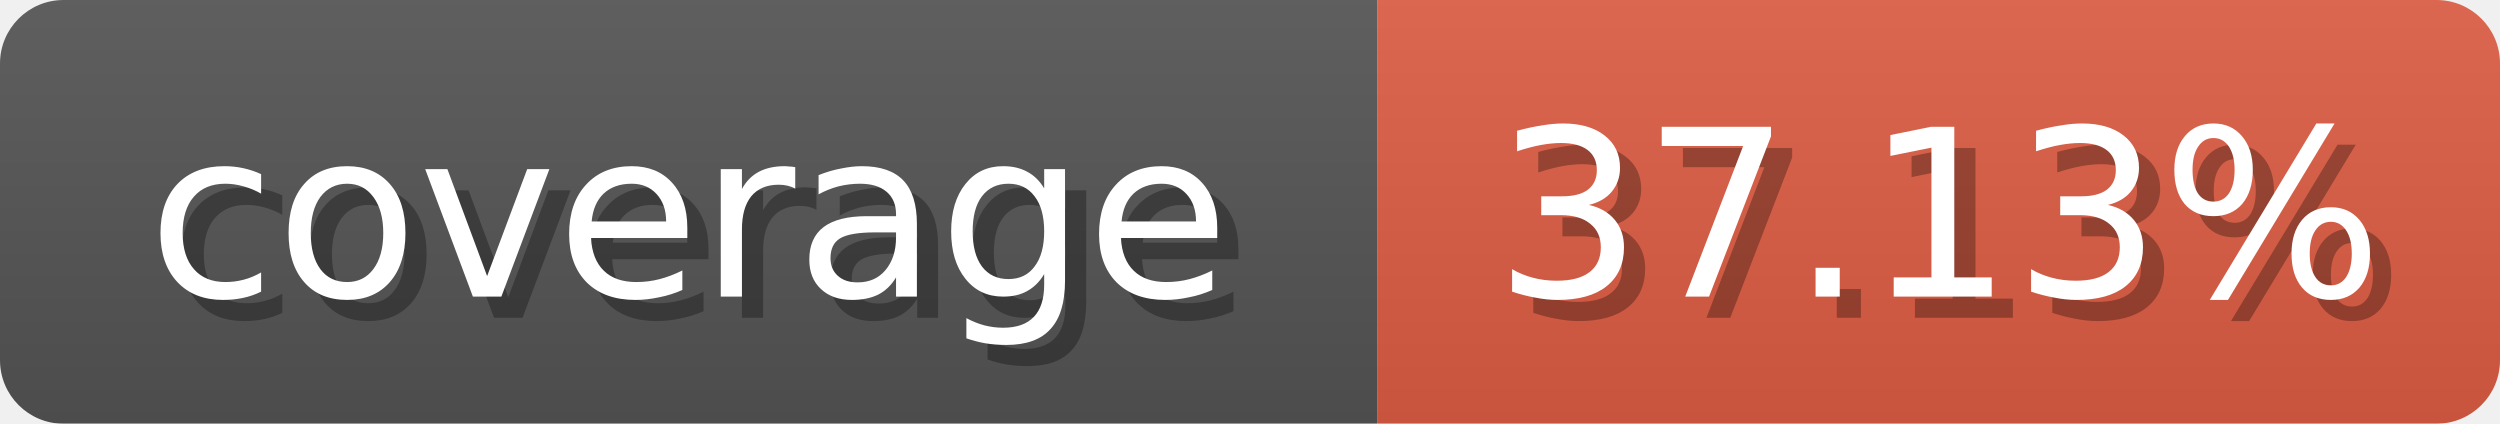
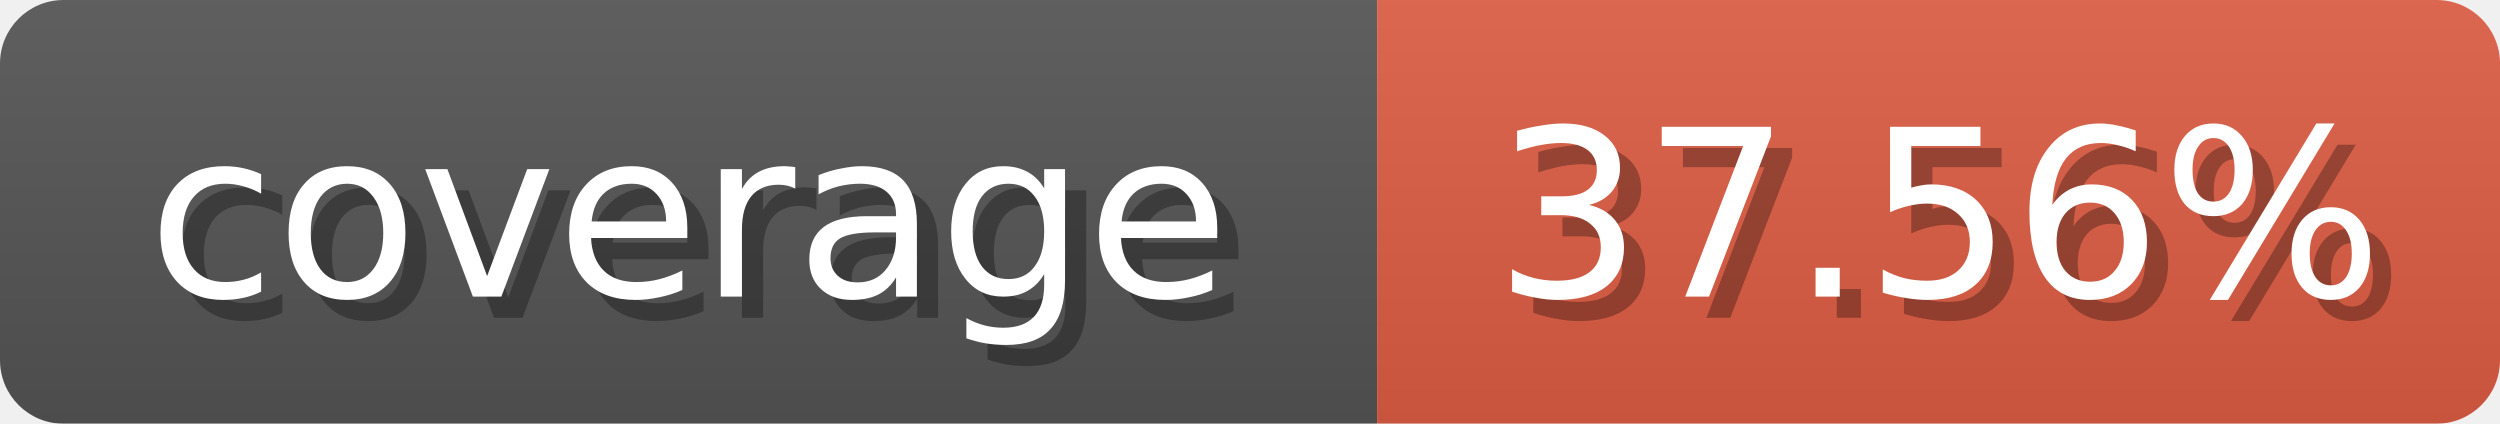
<svg xmlns="http://www.w3.org/2000/svg" width="118" height="20">
  <linearGradient id="b" x2="0" y2="100%">
    <stop offset="0" stop-color="#bbb" stop-opacity=".1" />
    <stop offset="1" stop-opacity=".1" />
  </linearGradient>
  <mask id="anybadge_1">
    <rect width="118" height="20" rx="3" fill="#fff" />
  </mask>
  <g mask="url(#anybadge_1)">
    <path fill="#555" d="M0 0h65v20H0z" />
    <path fill="#e05d44" d="M65 0h53v20H65z" />
    <path fill="url(#b)" d="M0 0h118v20H0z" />
  </g>
  <g fill="#fff" text-anchor="middle" font-family="DejaVu Sans,Verdana,Geneva,sans-serif" font-size="11">
    <text x="33.5" y="15" fill="#010101" fill-opacity=".3">coverage</text>
    <text x="32.5" y="14">coverage</text>
  </g>
  <g fill="#fff" text-anchor="middle" font-family="DejaVu Sans,Verdana,Geneva,sans-serif" font-size="11">
-     <text x="92.5" y="15" fill="#010101" fill-opacity=".3">37.13%</text>
-     <text x="91.5" y="14">37.13%</text>
+     <text x="92.5" y="15" fill="#010101" fill-opacity=".3">37.56%</text>
+     <text x="91.5" y="14">37.56%</text>
  </g>
</svg>
